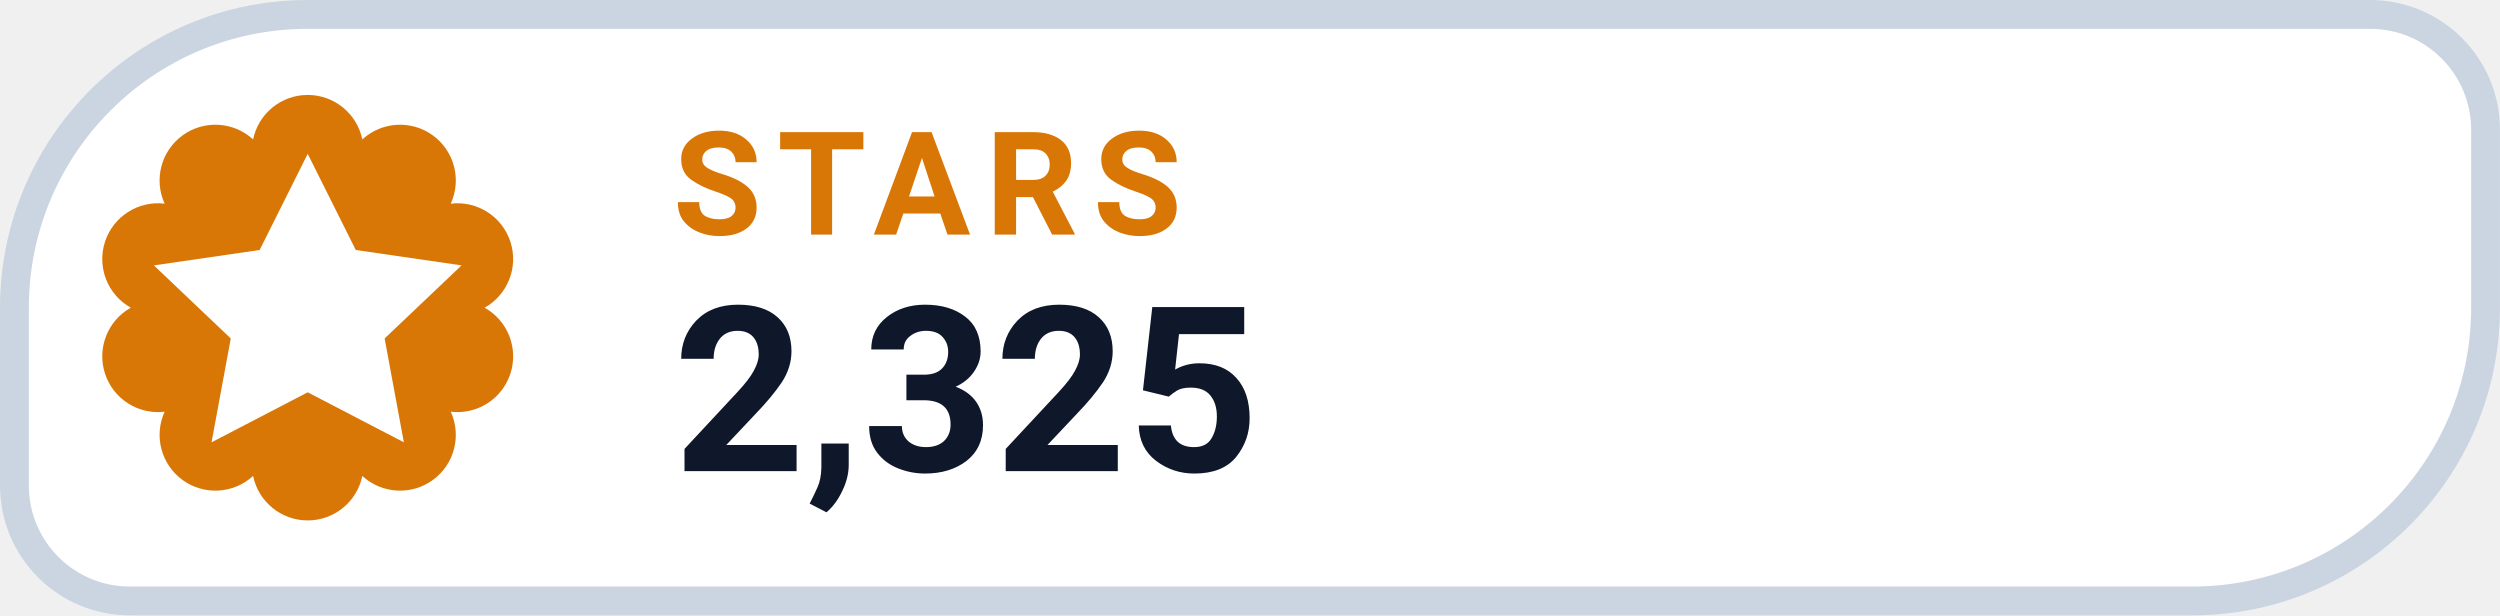
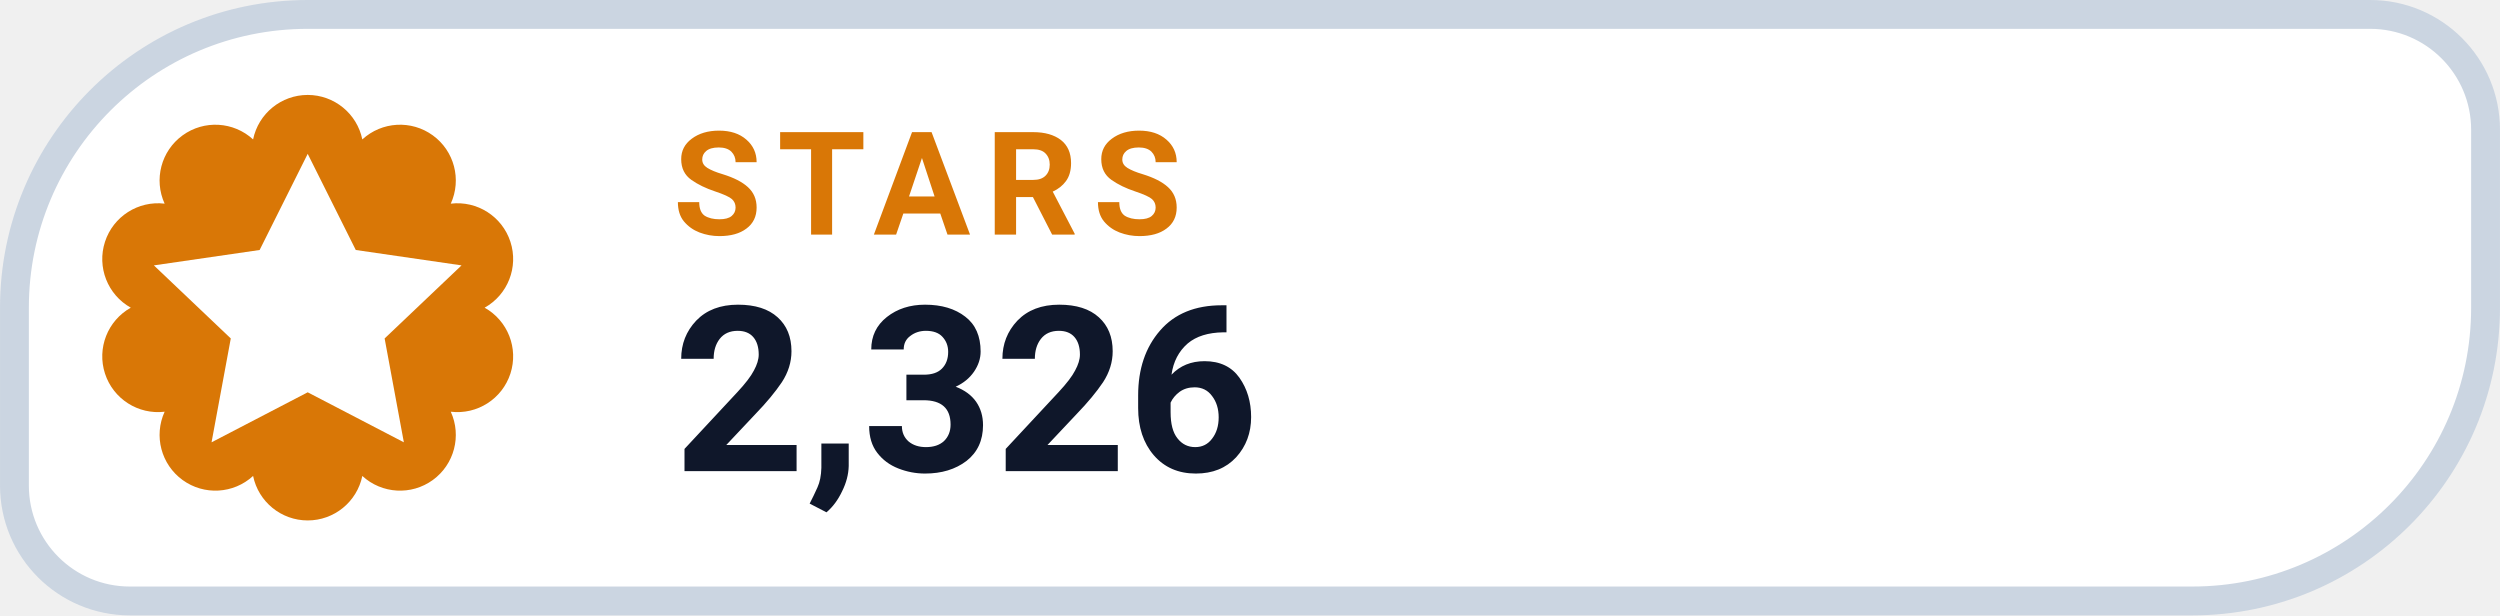
- <svg xmlns="http://www.w3.org/2000/svg" width="126" height="31.015" viewBox="0 0 130 32" role="img" aria-label="STARS 2,325">
+ <svg xmlns="http://www.w3.org/2000/svg" width="126" height="31.015" viewBox="0 0 130 32" role="img" aria-label="STARS 2,326">
  <path d="M 16.00 0.75 H 123.25 A 6.00 6.00 0 0 1 129.25 6.75 V 16.00 A 15.25 15.25 0 0 1 114.00 31.25 H 6.75 A 6.00 6.00 0 0 1 0.75 25.25 V 16.00 A 15.25 15.25 0 0 1 16.00 0.75 Z" fill="#FFFFFF" stroke="#CBD5E1" stroke-width="1.5" />
  <path d="M 13.16 7.25 A 2.90 2.90 0 0 1 18.84 7.25 A 2.90 2.90 0 0 1 23.44 10.59 A 2.90 2.90 0 0 1 25.20 16.00 A 2.90 2.90 0 0 1 23.44 21.41 A 2.90 2.90 0 0 1 18.84 24.75 A 2.90 2.90 0 0 1 13.16 24.75 A 2.90 2.90 0 0 1 8.56 21.41 A 2.90 2.90 0 0 1 6.80 16.00 A 2.90 2.90 0 0 1 8.56 10.59 A 2.90 2.90 0 0 1 13.16 7.25 Z" fill="#D97706" />
  <g transform="translate(16 16)" style="color:#FFFFFF;">
    <path d="M0 -8 l2.5 5 5.5 .8 -4 3.8 1 5.4 -5 -2.6 -5 2.6 1 -5.4 -4 -3.8 5.5 -.8 Z" fill="currentColor" />
  </g>
  <text x="35" y="12.2" fill="#D97706" font-family="-apple-system,BlinkMacSystemFont,'Segoe UI',Roboto,Helvetica,Arial,sans-serif" font-size="7.5" font-weight="700" letter-spacing=".8">STARS</text>
-   <text x="35" y="24.5" fill="#0F172A" font-family="-apple-system,BlinkMacSystemFont,'Segoe UI',Roboto,Helvetica,Arial,sans-serif" font-size="12" font-weight="750">2,325</text>
+   <text x="35" y="24.5" fill="#0F172A" font-family="-apple-system,BlinkMacSystemFont,'Segoe UI',Roboto,Helvetica,Arial,sans-serif" font-size="12" font-weight="750">2,326</text>
</svg>
